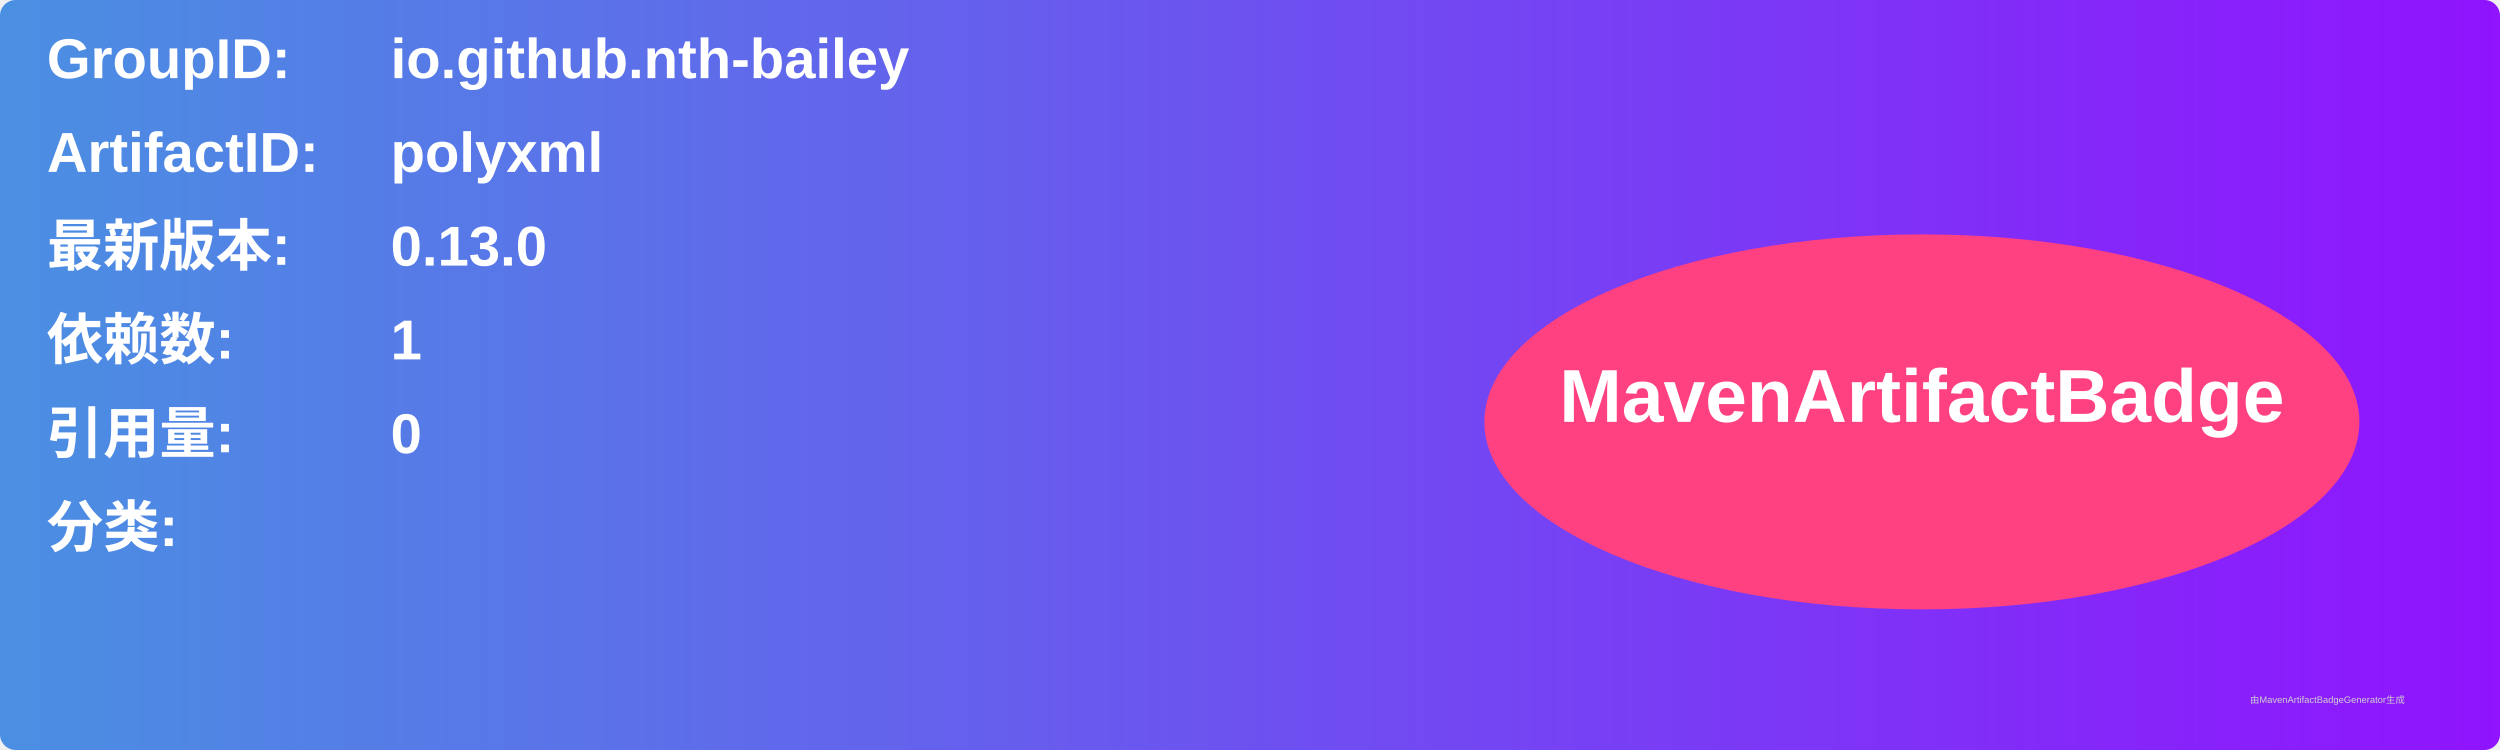
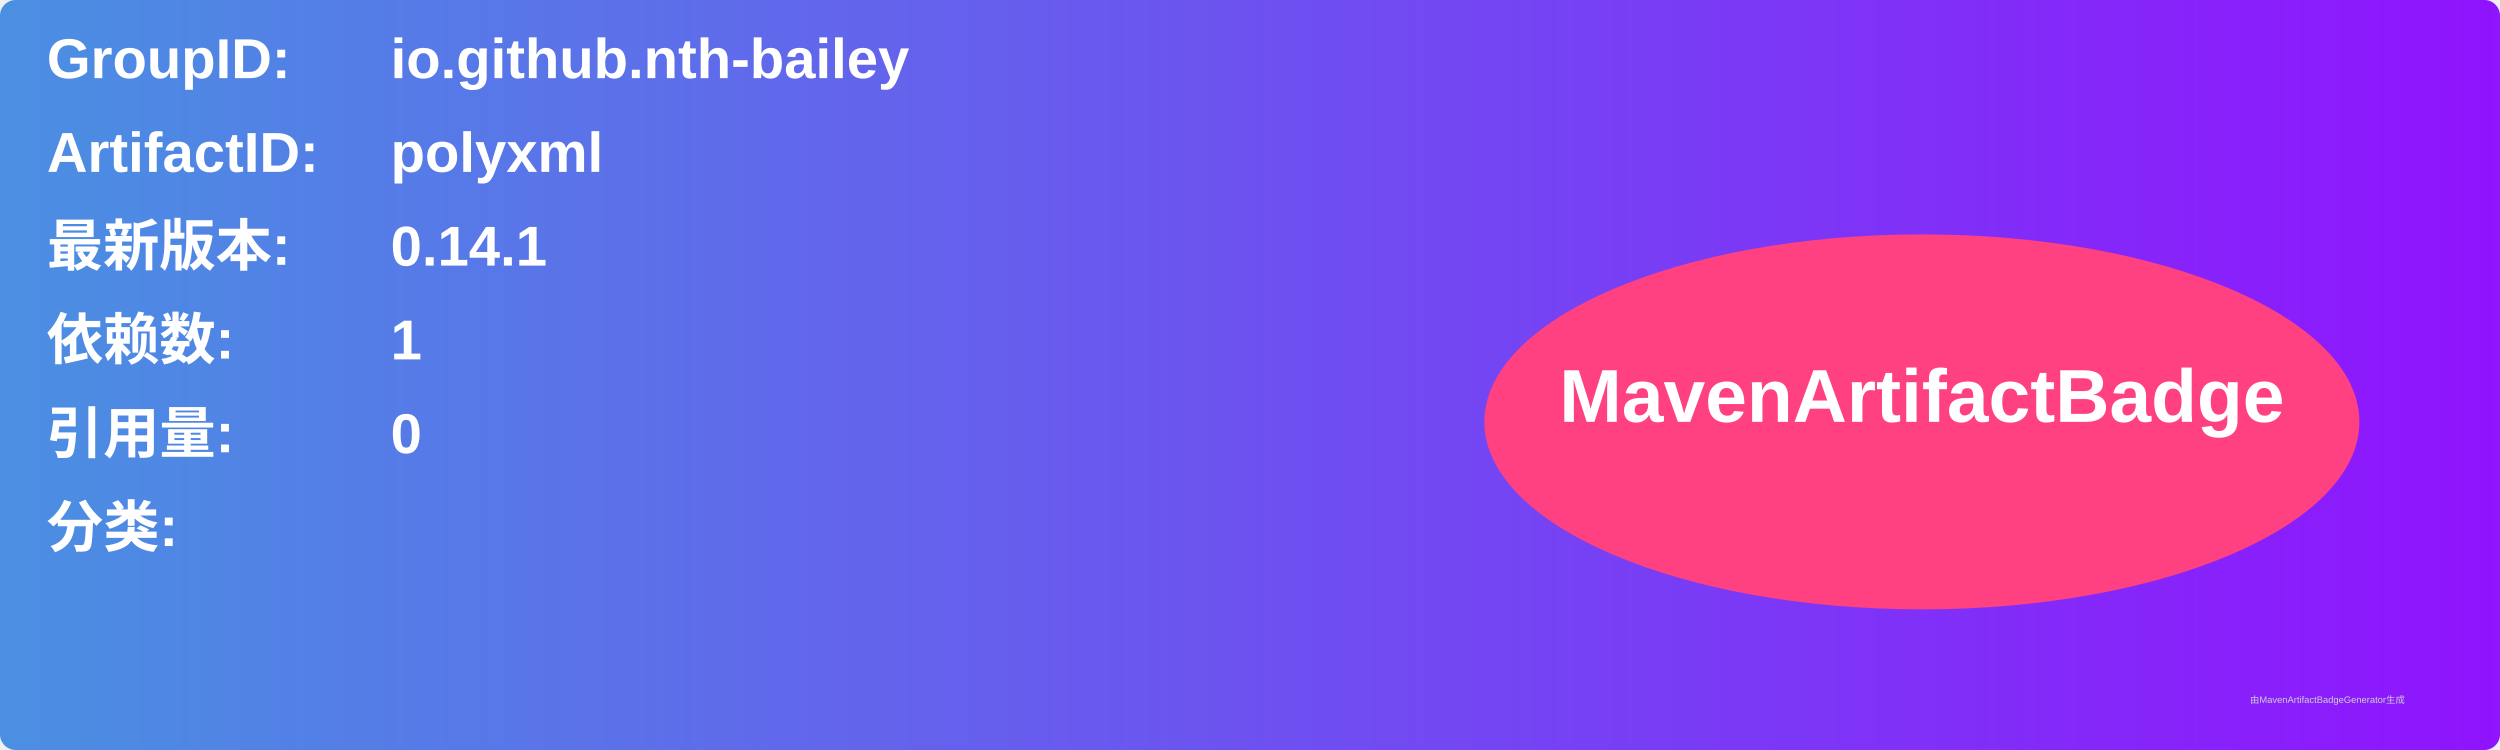
<svg xmlns="http://www.w3.org/2000/svg" width="800" height="240" viewBox="0 0 800 240">
  <linearGradient id="grad" x1="0%" y1="0%" x2="100%" y2="0%">
    <stop offset="0%" stop-color="#4a90e2" />
    <stop offset="100%" stop-color="#9013fe" />
  </linearGradient>
  <rect width="100%" height="100%" rx="5" ry="5" fill="url(#grad)" />
  <g transform="translate(15, 15)">
    <text x="0" y="10" font-family="Arial" font-size="18" fill="white" font-weight="bold" width="260">GroupID:</text>
    <text x="110" y="10" font-family="Arial" font-size="18" fill="white" font-weight="bold" width="460">io.github.nth-bailey</text>
    <text x="0" y="40" font-family="Arial" font-size="18" fill="white" font-weight="bold" width="260">ArtifactID:</text>
    <text x="110" y="40" font-family="Arial" font-size="18" fill="white" font-weight="bold" width="460">polyxml</text>
    <text x="0" y="70" font-family="Arial" font-size="18" fill="white" font-weight="bold">最新版本:</text>
    <text x="110" y="70" font-family="Arial" font-size="18" fill="white" font-weight="bold">
-       <tspan font-weight="bold">0.13.0</tspan>
+       <tspan font-weight="bold">0.14.1</tspan>
    </text>
    <text x="0" y="100" font-family="Arial" font-size="18" fill="white" font-weight="bold">依赖数: </text>
    <text x="110" y="100" font-family="Arial" font-size="18" fill="white">
      <tspan font-weight="bold">1</tspan>
    </text>
    <text x="0" y="130" font-family="Arial" font-size="18" fill="white" font-weight="bold">引用量: </text>
    <text x="110" y="130" font-family="Arial" font-size="18" fill="white">
      <tspan font-weight="bold">0</tspan>
    </text>
    <text x="0" y="160" font-family="Arial" font-size="18" fill="white" font-weight="bold">分类:</text>
    <text x="10" y="190" font-family="Arial" font-size="10" fill="white">
      <tspan font-weight="bold" />
    </text>
    <ellipse cx="600" cy="120" rx="140" ry="60" fill="#ff4081" />
    <text x="600" y="120" text-anchor="middle" font-family="Arial" font-size="24" fill="white" font-weight="bold">MavenArtifactBadge</text>
  </g>
  <text x="720" y="225" font-family="Arial" font-size="3" fill="#d0d0d0">由MavenArtifactBadgeGenerator生成</text>
</svg>
